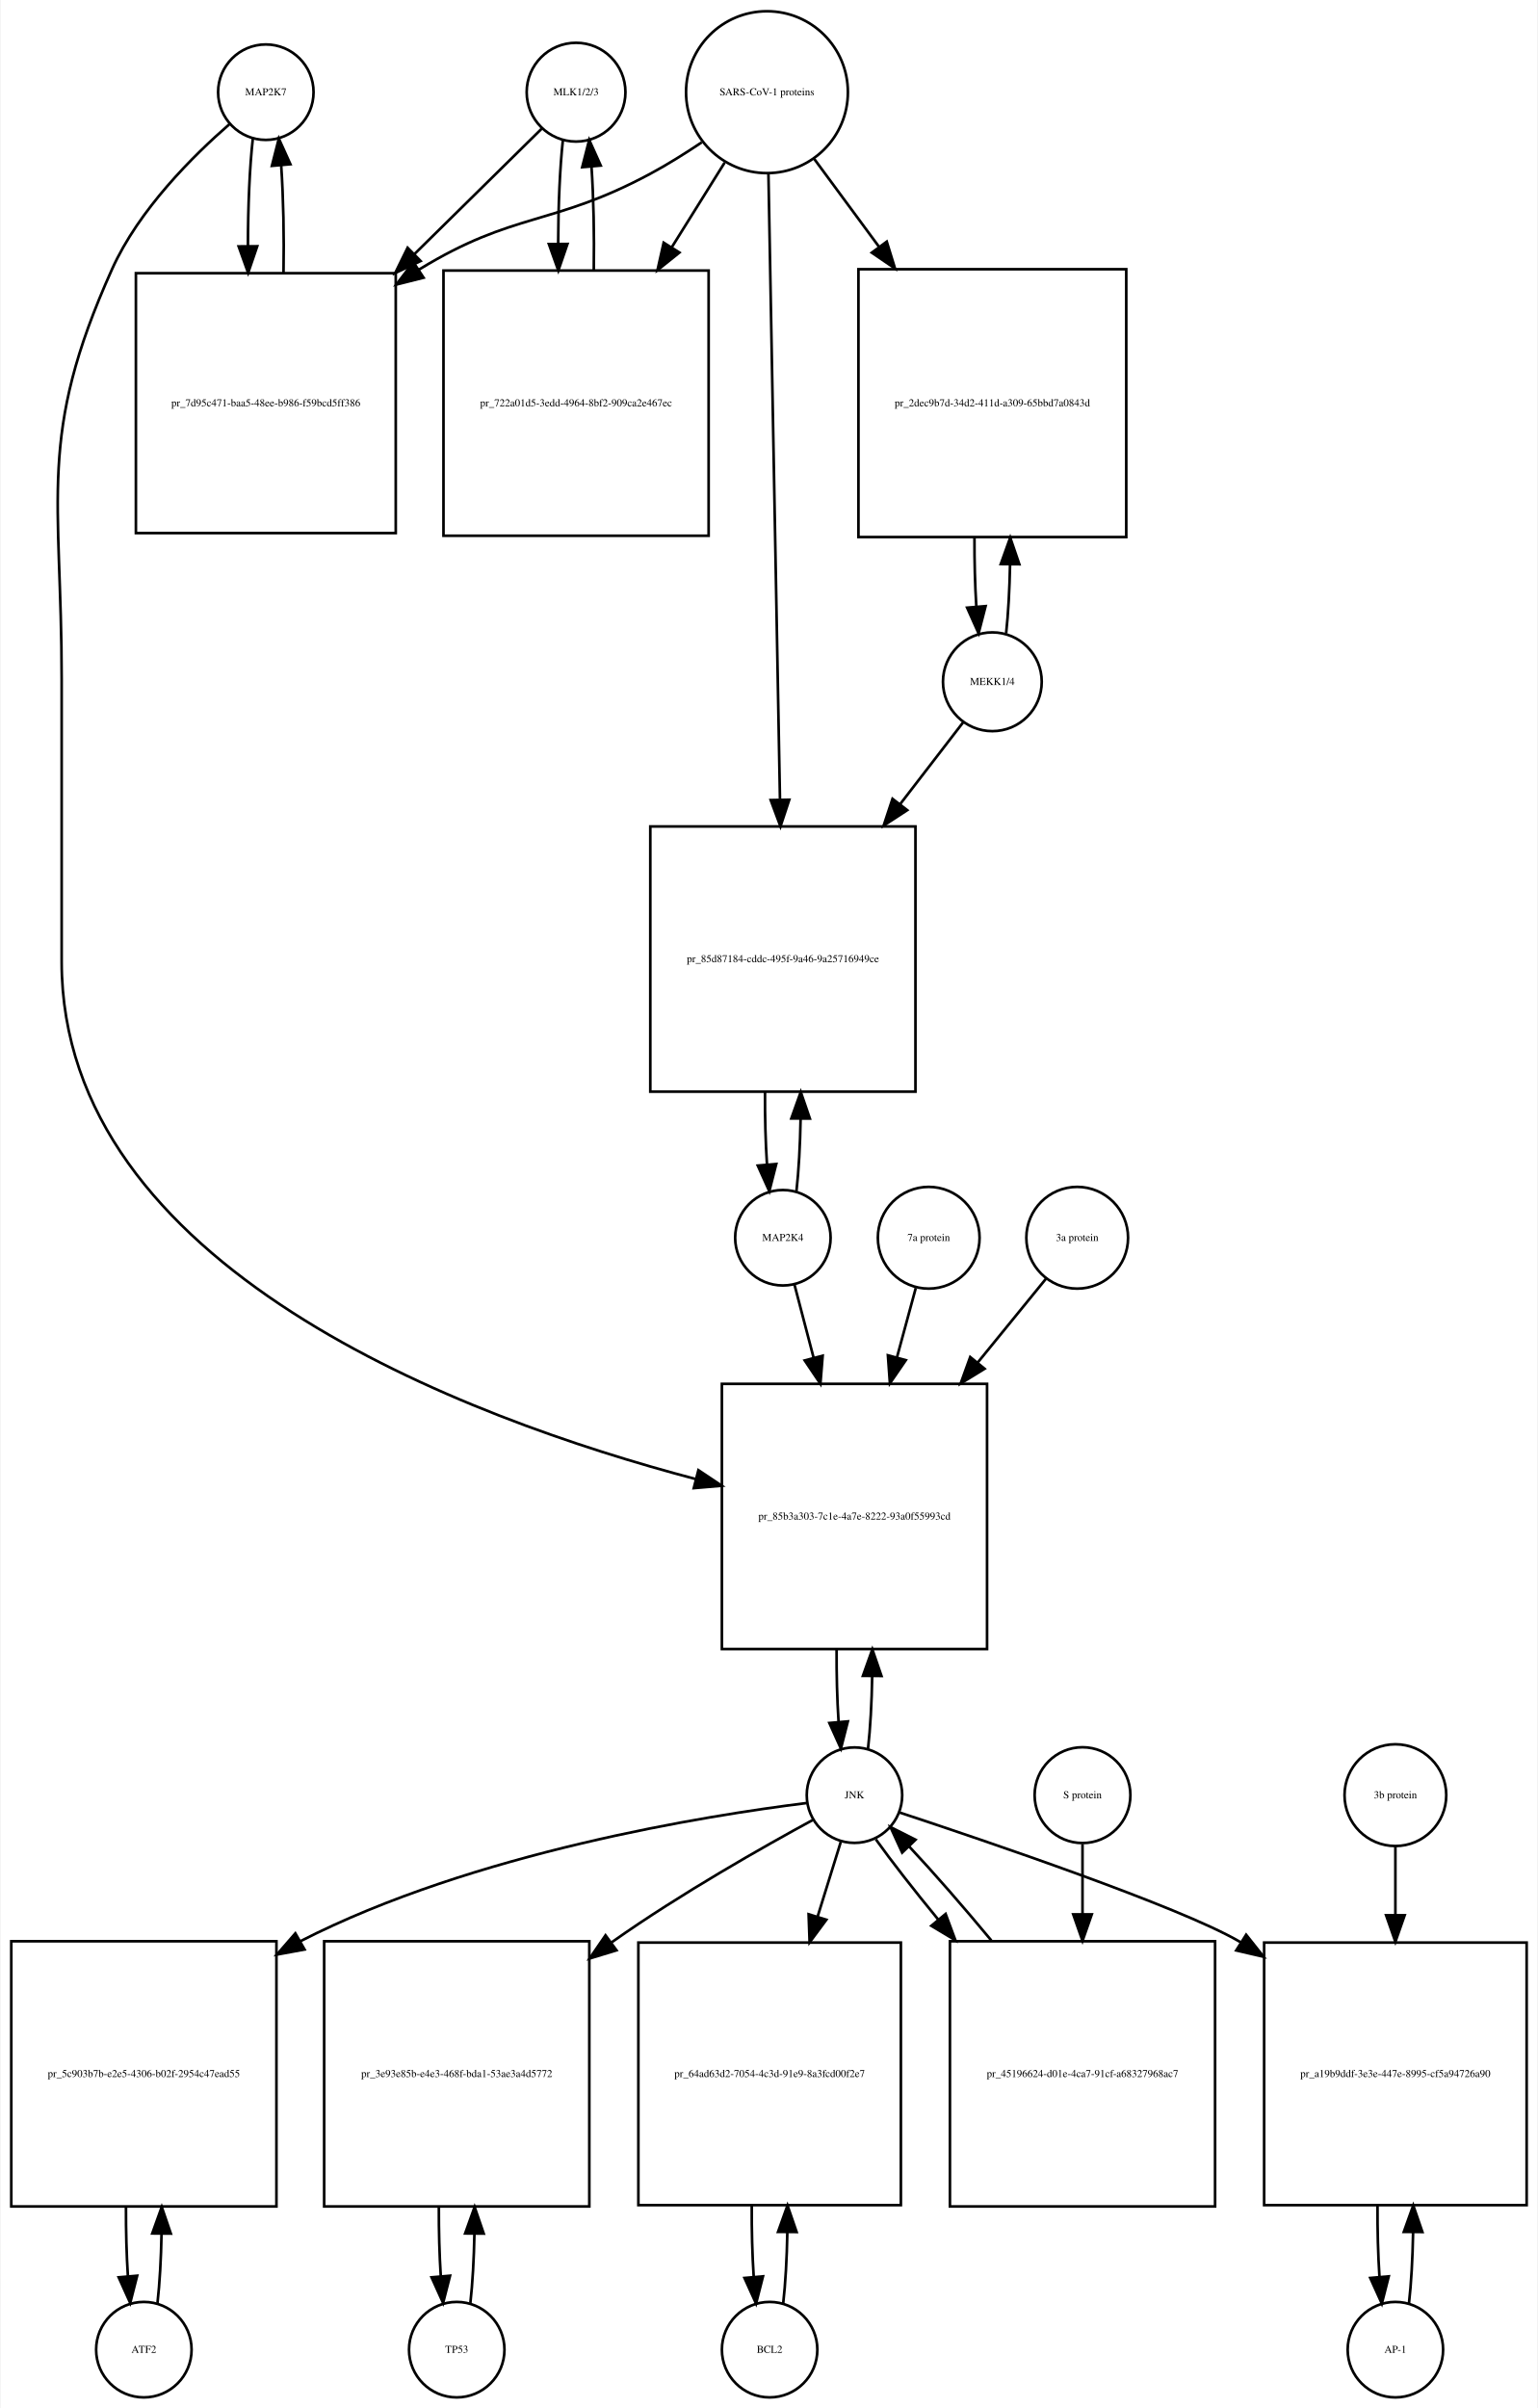
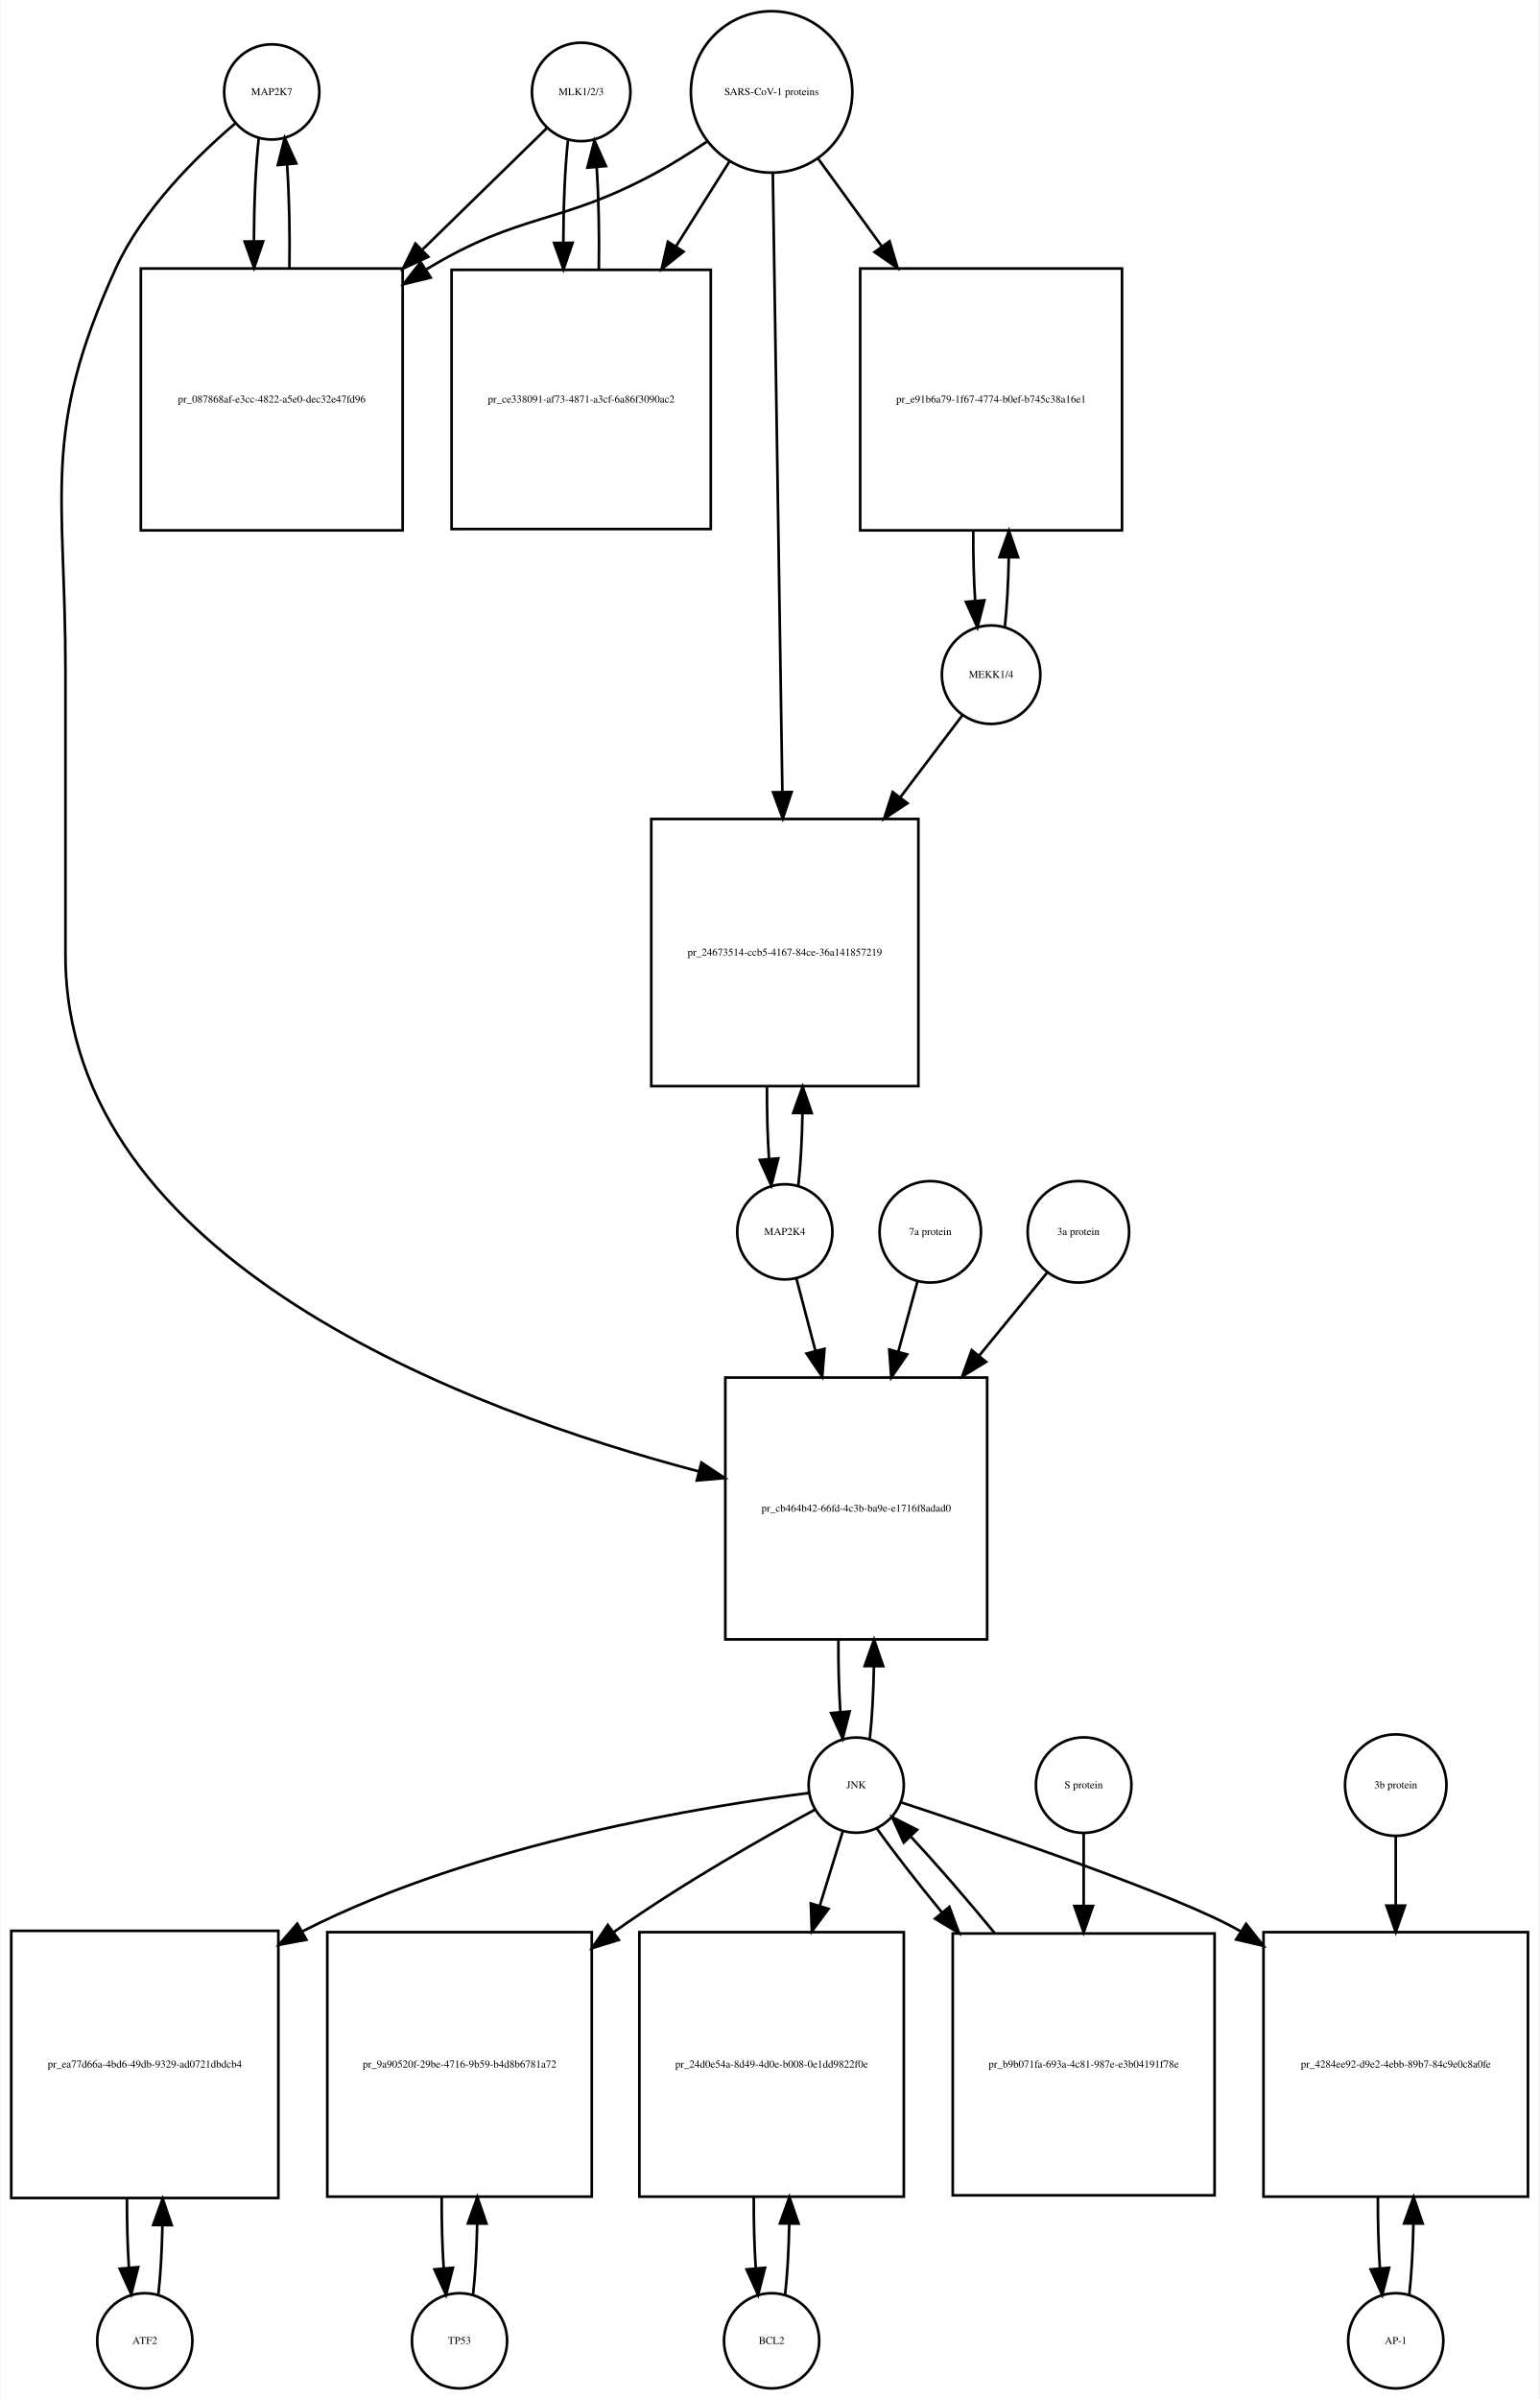
- <svg xmlns="http://www.w3.org/2000/svg" width="580pt" height="908pt" viewBox="0.00 0.00 579.50 908.01">
-   <g id="graph0" class="graph" transform="scale(1 1) rotate(0) translate(4 904.009)">
-     <polygon fill="white" stroke="none" points="-4,4 -4,-904.009 575.5,-904.009 575.5,4 -4,4" />
+ <svg xmlns="http://www.w3.org/2000/svg" width="582pt" height="907pt" viewBox="0.00 0.00 581.50 907.01">
+   <g id="graph0" class="graph" transform="scale(1 1) rotate(0) translate(4 903.009)">
+     <polygon fill="white" stroke="none" points="-4,4 -4,-903.009 577.5,-903.009 577.5,4 -4,4" />
    <g id="node1" class="node">
-       <ellipse fill="none" stroke="black" cx="96" cy="-869.25" rx="18" ry="18" />
-       <text text-anchor="middle" x="96" y="-868.05" font-family="Times,serif" font-size="4.00">MAP2K7</text>
+       <ellipse fill="none" stroke="black" cx="98.5" cy="-868.25" rx="18" ry="18" />
+       <text text-anchor="middle" x="98.5" y="-867.05" font-family="Times,serif" font-size="4.00">MAP2K7</text>
    </g>
    <g id="node2" class="node">
-       <polygon fill="none" stroke="black" points="145,-800.991 47,-800.991 47,-702.991 145,-702.991 145,-800.991" />
-       <text text-anchor="middle" x="96" y="-750.791" font-family="Times,serif" font-size="4.00">pr_7d95c471-baa5-48ee-b986-f59bcd5ff386</text>
+       <polygon fill="none" stroke="black" points="148,-801.491 49,-801.491 49,-702.491 148,-702.491 148,-801.491" />
+       <text text-anchor="middle" x="98.5" y="-750.791" font-family="Times,serif" font-size="4.00">pr_087868af-e3cc-4822-a5e0-dec32e47fd96</text>
    </g>
    <g id="edge1" class="edge">
-       <path fill="none" stroke="black" d="M91.099,-851.736C89.886,-840.963 89.27,-826.191 89.251,-811.355" />
-       <polygon fill="black" stroke="black" points="92.752,-811.149 89.332,-801.121 85.752,-811.093 92.752,-811.149" />
+       <path fill="none" stroke="black" d="M93.599,-850.879C92.421,-840.501 91.805,-826.38 91.754,-812.093" />
+       <polygon fill="black" stroke="black" points="95.256,-811.733 91.815,-801.712 88.256,-811.691 95.256,-811.733" />
    </g>
    <g id="node20" class="node">
-       <polygon fill="none" stroke="black" points="368,-382.184 268,-382.184 268,-282.184 368,-282.184 368,-382.184" />
-       <text text-anchor="middle" x="318" y="-330.984" font-family="Times,serif" font-size="4.00">pr_85b3a303-7c1e-4a7e-8222-93a0f55993cd</text>
+       <polygon fill="none" stroke="black" points="369,-382.184 270,-382.184 270,-283.184 369,-283.184 369,-382.184" />
+       <text text-anchor="middle" x="319.5" y="-331.484" font-family="Times,serif" font-size="4.00">pr_cb464b42-66fd-4c3b-ba9e-e1716f8adad0</text>
    </g>
    <g id="edge2" class="edge">
-       <path fill="none" stroke="black" d="M82.374,-857.26C68.653,-845.341 48.113,-824.982 38,-802.491 9.617,-739.367 19,-717.14 19,-647.929 19,-647.929 19,-647.929 19,-541.368 19,-425.951 170.902,-369.3 258.165,-346.278" />
-       <polygon fill="black" stroke="black" points="259.139,-349.641 267.954,-343.764 257.398,-342.861 259.139,-349.641" />
+       <path fill="none" stroke="black" d="M84.645,-856.308C70.694,-844.429 49.804,-824.101 39.5,-801.491 11.166,-739.313 20.5,-717.258 20.5,-648.929 20.5,-648.929 20.5,-648.929 20.5,-541.868 20.5,-426.299 172.803,-369.651 260.01,-346.687" />
+       <polygon fill="black" stroke="black" points="260.973,-350.053 269.791,-344.18 259.235,-343.273 260.973,-350.053" />
    </g>
    <g id="edge3" class="edge">
-       <path fill="none" stroke="black" d="M102.668,-801.121C102.909,-814.933 102.62,-829.493 101.801,-841.51" />
-       <polygon fill="black" stroke="black" points="98.292,-841.467 100.901,-851.736 105.265,-842.082 98.292,-841.467" />
+       <path fill="none" stroke="black" d="M105.185,-801.712C105.393,-815.043 105.102,-828.999 104.312,-840.589" />
+       <polygon fill="black" stroke="black" points="100.796,-840.609 103.401,-850.879 107.769,-841.227 100.796,-840.609" />
    </g>
    <g id="node3" class="node">
-       <ellipse fill="none" stroke="black" cx="213" cy="-869.25" rx="18.623" ry="18.623" />
-       <text text-anchor="middle" x="213" y="-868.05" font-family="Times,serif" font-size="4.00">MLK1/2/3</text>
+       <ellipse fill="none" stroke="black" cx="215.5" cy="-868.25" rx="18.623" ry="18.623" />
+       <text text-anchor="middle" x="215.5" y="-867.05" font-family="Times,serif" font-size="4.00">MLK1/2/3</text>
    </g>
    <g id="edge4" class="edge">
-       <path fill="none" stroke="black" d="M200.032,-855.475C188.214,-843.832 169.908,-825.799 151.927,-808.085" />
-       <polygon fill="black" stroke="black" points="154.379,-805.588 144.799,-801.064 149.467,-810.575 154.379,-805.588" />
+       <path fill="none" stroke="black" d="M202.532,-854.585C190.975,-843.299 173.213,-825.953 155.617,-808.77" />
+       <polygon fill="black" stroke="black" points="157.705,-805.917 148.105,-801.434 152.814,-810.925 157.705,-805.917" />
    </g>
    <g id="node5" class="node">
-       <polygon fill="none" stroke="black" points="263,-801.991 163,-801.991 163,-701.991 263,-701.991 263,-801.991" />
-       <text text-anchor="middle" x="213" y="-750.791" font-family="Times,serif" font-size="4.00">pr_722a01d5-3edd-4964-8bf2-909ca2e467ec</text>
+       <polygon fill="none" stroke="black" points="264.5,-800.991 166.5,-800.991 166.5,-702.991 264.5,-702.991 264.5,-800.991" />
+       <text text-anchor="middle" x="215.5" y="-750.791" font-family="Times,serif" font-size="4.00">pr_ce338091-af73-4871-a3cf-6a86f3090ac2</text>
    </g>
    <g id="edge5" class="edge">
-       <path fill="none" stroke="black" d="M208.045,-851.243C206.895,-840.762 206.298,-826.634 206.253,-812.363" />
-       <polygon fill="black" stroke="black" points="209.755,-812.018 206.318,-801.996 202.755,-811.974 209.755,-812.018" />
+       <path fill="none" stroke="black" d="M210.491,-849.896C209.364,-839.447 208.785,-825.474 208.751,-811.397" />
+       <polygon fill="black" stroke="black" points="212.253,-811.202 208.824,-801.178 205.253,-811.153 212.253,-811.202" />
    </g>
    <g id="node4" class="node">
-       <ellipse fill="none" stroke="black" cx="285" cy="-869.25" rx="30.52" ry="30.52" />
-       <text text-anchor="middle" x="285" y="-868.05" font-family="Times,serif" font-size="4.00">SARS-CoV-1 proteins</text>
+       <ellipse fill="none" stroke="black" cx="287.5" cy="-868.25" rx="30.52" ry="30.52" />
+       <text text-anchor="middle" x="287.5" y="-867.05" font-family="Times,serif" font-size="4.00">SARS-CoV-1 proteins</text>
    </g>
    <g id="edge6" class="edge">
-       <path fill="none" stroke="black" d="M260.418,-850.348C254.231,-846.202 247.497,-841.986 241,-838.491 204.147,-818.667 189.688,-824.342 154,-802.491 153.908,-802.434 153.817,-802.378 153.725,-802.322" />
-       <polygon fill="black" stroke="black" points="155.493,-799.295 145.219,-796.71 151.639,-805.138 155.493,-799.295" />
+       <path fill="none" stroke="black" d="M262.908,-849.367C256.721,-845.221 249.99,-840.999 243.5,-837.491 207.049,-817.787 192.992,-822.874 157.5,-801.491 157.308,-801.375 157.117,-801.259 156.925,-801.142" />
+       <polygon fill="black" stroke="black" points="158.602,-798.058 148.308,-795.551 154.791,-803.93 158.602,-798.058" />
    </g>
    <g id="edge7" class="edge">
-       <path fill="none" stroke="black" d="M269.021,-842.67C263.078,-833.157 256.069,-821.936 249.056,-810.71" />
-       <polygon fill="black" stroke="black" points="251.977,-808.78 243.711,-802.153 246.04,-812.489 251.977,-808.78" />
+       <path fill="none" stroke="black" d="M271.521,-841.892C265.512,-832.357 258.413,-821.09 251.322,-809.838" />
+       <polygon fill="black" stroke="black" points="254.213,-807.86 245.92,-801.266 248.291,-811.592 254.213,-807.86" />
    </g>
    <g id="node17" class="node">
-       <polygon fill="none" stroke="black" points="420.5,-802.491 319.5,-802.491 319.5,-701.491 420.5,-701.491 420.5,-802.491" />
-       <text text-anchor="middle" x="370" y="-750.791" font-family="Times,serif" font-size="4.00">pr_2dec9b7d-34d2-411d-a309-65bbd7a0843d</text>
+       <polygon fill="none" stroke="black" points="420,-801.491 321,-801.491 321,-702.491 420,-702.491 420,-801.491" />
+       <text text-anchor="middle" x="370.5" y="-750.791" font-family="Times,serif" font-size="4.00">pr_e91b6a79-1f67-4774-b0ef-b745c38a16e1</text>
    </g>
    <g id="edge8" class="edge">
-       <path fill="none" stroke="black" d="M302.819,-844.088C310.018,-834.326 318.662,-822.604 327.317,-810.869" />
-       <polygon fill="black" stroke="black" points="330.174,-812.892 333.292,-802.766 324.54,-808.737 330.174,-812.892" />
+       <path fill="none" stroke="black" d="M305.102,-843.018C312.216,-833.225 320.752,-821.475 329.272,-809.746" />
+       <polygon fill="black" stroke="black" points="332.105,-811.802 335.15,-801.654 326.441,-807.688 332.105,-811.802" />
    </g>
    <g id="node19" class="node">
-       <polygon fill="none" stroke="black" points="341,-592.368 241,-592.368 241,-492.368 341,-492.368 341,-592.368" />
-       <text text-anchor="middle" x="291" y="-541.168" font-family="Times,serif" font-size="4.00">pr_85d87184-cddc-495f-9a46-9a25716949ce</text>
+       <polygon fill="none" stroke="black" points="343,-593.368 242,-593.368 242,-492.368 343,-492.368 343,-593.368" />
+       <text text-anchor="middle" x="292.5" y="-541.668" font-family="Times,serif" font-size="4.00">pr_24673514-ccb5-4167-84ce-36a141857219</text>
    </g>
    <g id="edge9" class="edge">
-       <path fill="none" stroke="black" d="M285.554,-838.268C286.54,-784.852 288.619,-672.31 289.903,-602.74" />
-       <polygon fill="black" stroke="black" points="293.409,-602.442 290.095,-592.379 286.411,-602.313 293.409,-602.442" />
+       <path fill="none" stroke="black" d="M287.961,-837.406C288.78,-784.46 290.501,-673.154 291.573,-603.84" />
+       <polygon fill="black" stroke="black" points="295.077,-603.564 291.732,-593.511 288.078,-603.455 295.077,-603.564" />
    </g>
    <g id="edge10" class="edge">
-       <path fill="none" stroke="black" d="M219.682,-801.996C219.895,-815.444 219.607,-829.532 218.819,-841.243" />
-       <polygon fill="black" stroke="black" points="215.329,-840.979 217.955,-851.243 222.303,-841.581 215.329,-840.979" />
+       <path fill="none" stroke="black" d="M222.176,-801.178C222.395,-814.292 222.129,-828.051 221.378,-839.597" />
+       <polygon fill="black" stroke="black" points="217.862,-839.638 220.509,-849.896 224.837,-840.226 217.862,-839.638" />
    </g>
    <g id="node6" class="node">
-       <ellipse fill="none" stroke="black" cx="50" cy="-18" rx="18" ry="18" />
-       <text text-anchor="middle" x="50" y="-16.8" font-family="Times,serif" font-size="4.00">ATF2</text>
+       <ellipse fill="none" stroke="black" cx="50.5" cy="-18" rx="18" ry="18" />
+       <text text-anchor="middle" x="50.5" y="-16.8" font-family="Times,serif" font-size="4.00">ATF2</text>
    </g>
    <g id="node7" class="node">
-       <polygon fill="none" stroke="black" points="100,-172 0,-172 0,-72 100,-72 100,-172" />
-       <text text-anchor="middle" x="50" y="-120.8" font-family="Times,serif" font-size="4.00">pr_5c903b7b-e2e5-4306-b02f-2954c47ead55</text>
+       <polygon fill="none" stroke="black" points="101,-173 0,-173 0,-72 101,-72 101,-173" />
+       <text text-anchor="middle" x="50.5" y="-121.3" font-family="Times,serif" font-size="4.00">pr_ea77d66a-4bd6-49db-9329-ad0721dbdcb4</text>
    </g>
    <g id="edge11" class="edge">
-       <path fill="none" stroke="black" d="M55.141,-35.615C55.975,-42.991 56.485,-52.162 56.671,-61.733" />
-       <polygon fill="black" stroke="black" points="53.171,-61.819 56.746,-71.793 60.171,-61.767 53.171,-61.819" />
+       <path fill="none" stroke="black" d="M55.628,-35.582C56.462,-42.947 56.975,-52.111 57.166,-61.684" />
+       <polygon fill="black" stroke="black" points="53.666,-61.78 57.247,-71.751 60.666,-61.723 53.666,-61.78" />
    </g>
    <g id="edge12" class="edge">
-       <path fill="none" stroke="black" d="M43.254,-71.793C43.217,-62.827 43.458,-53.786 43.978,-45.783" />
-       <polygon fill="black" stroke="black" points="47.482,-45.88 44.859,-35.615 40.509,-45.275 47.482,-45.88" />
+       <path fill="none" stroke="black" d="M43.753,-71.751C43.722,-62.774 43.967,-53.735 44.489,-45.738" />
+       <polygon fill="black" stroke="black" points="47.993,-45.848 45.372,-35.582 41.019,-45.242 47.993,-45.848" />
    </g>
    <g id="node8" class="node">
-       <ellipse fill="none" stroke="black" cx="318" cy="-227.092" rx="18" ry="18" />
-       <text text-anchor="middle" x="318" y="-225.892" font-family="Times,serif" font-size="4.00">JNK</text>
+       <ellipse fill="none" stroke="black" cx="319.5" cy="-228.092" rx="18" ry="18" />
+       <text text-anchor="middle" x="319.5" y="-226.892" font-family="Times,serif" font-size="4.00">JNK</text>
    </g>
    <g id="edge13" class="edge">
-       <path fill="none" stroke="black" d="M300.002,-224.123C262.612,-219.471 174.557,-205.562 109,-172 108.907,-171.953 108.815,-171.905 108.722,-171.857" />
-       <polygon fill="black" stroke="black" points="110.604,-168.901 100.184,-166.984 107.134,-174.981 110.604,-168.901" />
+       <path fill="none" stroke="black" d="M301.511,-225.106C264.137,-220.421 176.112,-206.455 110.5,-173 110.305,-172.9 110.109,-172.8 109.914,-172.699" />
+       <polygon fill="black" stroke="black" points="111.612,-169.638 101.195,-167.71 108.136,-175.714 111.612,-169.638" />
    </g>
    <g id="node10" class="node">
-       <polygon fill="none" stroke="black" points="218,-172 118,-172 118,-72 218,-72 218,-172" />
-       <text text-anchor="middle" x="168" y="-120.8" font-family="Times,serif" font-size="4.00">pr_3e93e85b-e4e3-468f-bda1-53ae3a4d5772</text>
+       <polygon fill="none" stroke="black" points="219.5,-172.5 119.5,-172.5 119.5,-72.5 219.5,-72.5 219.5,-172.5" />
+       <text text-anchor="middle" x="169.5" y="-121.3" font-family="Times,serif" font-size="4.00">pr_9a90520f-29be-4716-9b59-b4d8b6781a72</text>
    </g>
    <g id="edge14" class="edge">
-       <path fill="none" stroke="black" d="M302.406,-217.803C283.905,-207.749 252.375,-189.913 227,-172 226.816,-171.87 226.633,-171.74 226.449,-171.61" />
-       <polygon fill="black" stroke="black" points="228.253,-168.593 218.119,-165.503 224.114,-174.238 228.253,-168.593" />
+       <path fill="none" stroke="black" d="M303.89,-218.825C285.375,-208.792 253.83,-190.976 228.5,-173 228.224,-172.804 227.948,-172.607 227.671,-172.41" />
+       <polygon fill="black" stroke="black" points="229.725,-169.576 219.602,-166.449 225.566,-175.206 229.725,-169.576" />
    </g>
    <g id="node12" class="node">
-       <polygon fill="none" stroke="black" points="335.5,-171.5 236.5,-171.5 236.5,-72.5 335.5,-72.5 335.5,-171.5" />
-       <text text-anchor="middle" x="286" y="-120.8" font-family="Times,serif" font-size="4.00">pr_64ad63d2-7054-4c3d-91e9-8a3fcd00f2e7</text>
+       <polygon fill="none" stroke="black" points="337.5,-172.5 237.5,-172.5 237.5,-72.5 337.5,-72.5 337.5,-172.5" />
+       <text text-anchor="middle" x="287.5" y="-121.3" font-family="Times,serif" font-size="4.00">pr_24d0e54a-8d49-4d0e-b008-0e1dd9822f0e</text>
    </g>
    <g id="edge15" class="edge">
-       <path fill="none" stroke="black" d="M312.859,-209.528C310.397,-201.597 307.286,-191.574 304.061,-181.185" />
-       <polygon fill="black" stroke="black" points="307.39,-180.104 301.083,-171.591 300.705,-182.179 307.39,-180.104" />
+       <path fill="none" stroke="black" d="M314.359,-210.448C311.949,-202.647 308.916,-192.83 305.765,-182.627" />
+       <polygon fill="black" stroke="black" points="309.018,-181.3 302.722,-172.779 302.33,-183.366 309.018,-181.3" />
    </g>
    <g id="node14" class="node">
-       <polygon fill="none" stroke="black" points="571.5,-171.5 472.5,-171.5 472.5,-72.5 571.5,-72.5 571.5,-171.5" />
-       <text text-anchor="middle" x="522" y="-120.8" font-family="Times,serif" font-size="4.00">pr_a19b9ddf-3e3e-447e-8995-cf5a94726a90</text>
+       <polygon fill="none" stroke="black" points="573.5,-172.5 473.5,-172.5 473.5,-72.5 573.5,-72.5 573.5,-172.5" />
+       <text text-anchor="middle" x="523.5" y="-121.3" font-family="Times,serif" font-size="4.00">pr_4284ee92-d9e2-4ebb-89b7-84c9e0c8a0fe</text>
    </g>
    <g id="edge16" class="edge">
-       <path fill="none" stroke="black" d="M334.914,-220.579C368.066,-209.643 440.332,-185.131 463,-172 463.194,-171.887 463.389,-171.774 463.583,-171.66" />
-       <polygon fill="black" stroke="black" points="465.714,-174.454 472.298,-166.154 461.975,-168.537 465.714,-174.454" />
+       <path fill="none" stroke="black" d="M336.419,-221.588C369.582,-210.67 441.865,-186.188 464.5,-173 464.594,-172.945 464.688,-172.89 464.782,-172.835" />
+       <polygon fill="black" stroke="black" points="466.897,-175.639 473.476,-167.334 463.154,-169.724 466.897,-175.639" />
    </g>
    <g id="edge17" class="edge">
-       <path fill="none" stroke="black" d="M323.113,-244.641C323.984,-252.309 324.507,-261.935 324.683,-271.957" />
-       <polygon fill="black" stroke="black" points="321.183,-272.074 324.743,-282.053 328.183,-272.032 321.183,-272.074" />
+       <path fill="none" stroke="black" d="M324.626,-245.673C325.496,-253.352 326.017,-262.986 326.187,-273.004" />
+       <polygon fill="black" stroke="black" points="322.688,-273.111 326.242,-283.092 329.688,-273.073 322.688,-273.111" />
    </g>
    <g id="node23" class="node">
-       <polygon fill="none" stroke="black" points="454,-172 354,-172 354,-72 454,-72 454,-172" />
-       <text text-anchor="middle" x="404" y="-120.8" font-family="Times,serif" font-size="4.00">pr_45196624-d01e-4ca7-91cf-a68327968ac7</text>
+       <polygon fill="none" stroke="black" points="455,-172 356,-172 356,-73 455,-73 455,-172" />
+       <text text-anchor="middle" x="405.5" y="-121.3" font-family="Times,serif" font-size="4.00">pr_b9b071fa-693a-4c81-987e-e3b04191f78e</text>
    </g>
    <g id="edge18" class="edge">
-       <path fill="none" stroke="black" d="M326.052,-210.434C332.006,-202.105 340.456,-191.294 349.628,-180.129" />
-       <polygon fill="black" stroke="black" points="352.376,-182.298 356.072,-172.369 346.991,-177.826 352.376,-182.298" />
+       <path fill="none" stroke="black" d="M327.234,-211.807C333.381,-203.127 342.306,-191.664 351.966,-179.883" />
+       <polygon fill="black" stroke="black" points="354.712,-182.054 358.397,-172.121 349.322,-177.588 354.712,-182.054" />
    </g>
    <g id="node9" class="node">
-       <ellipse fill="none" stroke="black" cx="168" cy="-18" rx="18" ry="18" />
-       <text text-anchor="middle" x="168" y="-16.8" font-family="Times,serif" font-size="4.00">TP53</text>
+       <ellipse fill="none" stroke="black" cx="169.5" cy="-18" rx="18" ry="18" />
+       <text text-anchor="middle" x="169.5" y="-16.8" font-family="Times,serif" font-size="4.00">TP53</text>
    </g>
    <g id="edge19" class="edge">
-       <path fill="none" stroke="black" d="M173.141,-35.615C173.975,-42.991 174.485,-52.162 174.671,-61.733" />
-       <polygon fill="black" stroke="black" points="171.171,-61.819 174.746,-71.793 178.171,-61.767 171.171,-61.819" />
+       <path fill="none" stroke="black" d="M174.6,-35.342C175.462,-42.84 175.986,-52.236 176.172,-62.044" />
+       <polygon fill="black" stroke="black" points="172.675,-62.376 176.245,-72.352 179.674,-62.327 172.675,-62.376" />
    </g>
    <g id="edge20" class="edge">
-       <path fill="none" stroke="black" d="M161.254,-71.793C161.217,-62.827 161.458,-53.786 161.978,-45.783" />
-       <polygon fill="black" stroke="black" points="165.482,-45.88 162.859,-35.615 158.509,-45.275 165.482,-45.88" />
+       <path fill="none" stroke="black" d="M162.755,-72.352C162.71,-63.063 162.962,-53.683 163.509,-45.433" />
+       <polygon fill="black" stroke="black" points="167.007,-45.611 164.4,-35.342 160.034,-44.996 167.007,-45.611" />
    </g>
    <g id="node11" class="node">
-       <ellipse fill="none" stroke="black" cx="286" cy="-18" rx="18" ry="18" />
-       <text text-anchor="middle" x="286" y="-16.8" font-family="Times,serif" font-size="4.00">BCL2</text>
+       <ellipse fill="none" stroke="black" cx="287.5" cy="-18" rx="18" ry="18" />
+       <text text-anchor="middle" x="287.5" y="-16.8" font-family="Times,serif" font-size="4.00">BCL2</text>
    </g>
    <g id="edge21" class="edge">
-       <path fill="none" stroke="black" d="M291.113,-35.374C291.974,-42.882 292.496,-52.286 292.677,-62.091" />
-       <polygon fill="black" stroke="black" points="289.179,-62.413 292.743,-72.39 296.179,-62.368 289.179,-62.413" />
+       <path fill="none" stroke="black" d="M292.6,-35.342C293.462,-42.84 293.986,-52.236 294.172,-62.044" />
+       <polygon fill="black" stroke="black" points="290.675,-62.376 294.245,-72.352 297.674,-62.327 290.675,-62.376" />
    </g>
    <g id="edge22" class="edge">
-       <path fill="none" stroke="black" d="M279.257,-72.39C279.205,-63.114 279.452,-53.732 279.998,-45.476" />
-       <polygon fill="black" stroke="black" points="283.497,-45.642 280.887,-35.374 276.524,-45.029 283.497,-45.642" />
+       <path fill="none" stroke="black" d="M280.755,-72.352C280.71,-63.063 280.962,-53.683 281.509,-45.433" />
+       <polygon fill="black" stroke="black" points="285.007,-45.611 282.4,-35.342 278.034,-44.996 285.007,-45.611" />
    </g>
    <g id="node13" class="node">
-       <ellipse fill="none" stroke="black" cx="522" cy="-18" rx="18" ry="18" />
-       <text text-anchor="middle" x="522" y="-16.8" font-family="Times,serif" font-size="4.00">AP-1</text>
+       <ellipse fill="none" stroke="black" cx="523.5" cy="-18" rx="18" ry="18" />
+       <text text-anchor="middle" x="523.5" y="-16.8" font-family="Times,serif" font-size="4.00">AP-1</text>
    </g>
    <g id="edge23" class="edge">
-       <path fill="none" stroke="black" d="M527.113,-35.374C527.974,-42.882 528.496,-52.286 528.677,-62.091" />
-       <polygon fill="black" stroke="black" points="525.179,-62.413 528.743,-72.39 532.179,-62.368 525.179,-62.413" />
+       <path fill="none" stroke="black" d="M528.6,-35.342C529.462,-42.84 529.986,-52.236 530.172,-62.044" />
+       <polygon fill="black" stroke="black" points="526.675,-62.376 530.245,-72.352 533.674,-62.327 526.675,-62.376" />
    </g>
    <g id="edge24" class="edge">
-       <path fill="none" stroke="black" d="M515.257,-72.39C515.205,-63.114 515.452,-53.732 515.998,-45.476" />
-       <polygon fill="black" stroke="black" points="519.497,-45.642 516.887,-35.374 512.524,-45.029 519.497,-45.642" />
+       <path fill="none" stroke="black" d="M516.755,-72.352C516.71,-63.063 516.962,-53.683 517.509,-45.433" />
+       <polygon fill="black" stroke="black" points="521.007,-45.611 518.4,-35.342 514.034,-44.996 521.007,-45.611" />
    </g>
    <g id="node15" class="node">
-       <ellipse fill="none" stroke="black" cx="522" cy="-227.092" rx="19.184" ry="19.184" />
-       <text text-anchor="middle" x="522" y="-225.892" font-family="Times,serif" font-size="4.00">3b protein</text>
+       <ellipse fill="none" stroke="black" cx="523.5" cy="-228.092" rx="19.184" ry="19.184" />
+       <text text-anchor="middle" x="523.5" y="-226.892" font-family="Times,serif" font-size="4.00">3b protein</text>
    </g>
    <g id="edge25" class="edge">
-       <path fill="none" stroke="black" d="M522,-207.661C522,-200.261 522,-191.281 522,-181.971" />
-       <polygon fill="black" stroke="black" points="525.5,-181.798 522,-171.798 518.5,-181.798 525.5,-181.798" />
+       <path fill="none" stroke="black" d="M523.5,-208.572C523.5,-201.135 523.5,-192.112 523.5,-182.757" />
+       <polygon fill="black" stroke="black" points="527,-182.535 523.5,-172.535 520,-182.535 527,-182.535" />
    </g>
    <g id="node16" class="node">
-       <ellipse fill="none" stroke="black" cx="370" cy="-646.929" rx="18.623" ry="18.623" />
-       <text text-anchor="middle" x="370" y="-645.729" font-family="Times,serif" font-size="4.00">MEKK1/4</text>
+       <ellipse fill="none" stroke="black" cx="370.5" cy="-647.929" rx="18.623" ry="18.623" />
+       <text text-anchor="middle" x="370.5" y="-646.729" font-family="Times,serif" font-size="4.00">MEKK1/4</text>
    </g>
    <g id="edge26" class="edge">
-       <path fill="none" stroke="black" d="M375.193,-665.19C376.001,-672.601 376.494,-681.741 376.674,-691.264" />
-       <polygon fill="black" stroke="black" points="373.174,-691.297 376.746,-701.271 380.173,-691.246 373.174,-691.297" />
+       <path fill="none" stroke="black" d="M375.666,-665.782C376.5,-673.256 377.005,-682.54 377.18,-692.203" />
+       <polygon fill="black" stroke="black" points="373.681,-692.373 377.243,-702.351 380.681,-692.33 373.681,-692.373" />
    </g>
    <g id="edge27" class="edge">
-       <path fill="none" stroke="black" d="M359.015,-631.668C352.608,-623.35 344.058,-612.25 335.187,-600.734" />
-       <polygon fill="black" stroke="black" points="337.893,-598.51 329.018,-592.724 332.347,-602.782 337.893,-598.51" />
+       <path fill="none" stroke="black" d="M359.654,-632.599C353.328,-624.24 344.886,-613.085 336.128,-601.513" />
+       <polygon fill="black" stroke="black" points="338.862,-599.326 330.036,-593.464 333.28,-603.55 338.862,-599.326" />
    </g>
    <g id="edge28" class="edge">
-       <path fill="none" stroke="black" d="M363.254,-701.271C363.217,-692.353 363.451,-683.363 363.954,-675.37" />
-       <polygon fill="black" stroke="black" points="367.459,-675.448 364.807,-665.19 360.484,-674.863 367.459,-675.448" />
+       <path fill="none" stroke="black" d="M363.757,-702.351C363.706,-693.212 363.945,-683.971 364.473,-675.803" />
+       <polygon fill="black" stroke="black" points="367.965,-676.045 365.334,-665.782 360.991,-675.446 367.965,-676.045" />
    </g>
    <g id="node18" class="node">
-       <ellipse fill="none" stroke="black" cx="291" cy="-437.276" rx="18" ry="18" />
-       <text text-anchor="middle" x="291" y="-436.076" font-family="Times,serif" font-size="4.00">MAP2K4</text>
+       <ellipse fill="none" stroke="black" cx="292.5" cy="-437.276" rx="18" ry="18" />
+       <text text-anchor="middle" x="292.5" y="-436.076" font-family="Times,serif" font-size="4.00">MAP2K4</text>
    </g>
    <g id="edge29" class="edge">
-       <path fill="none" stroke="black" d="M296.113,-454.825C296.984,-462.493 297.507,-472.119 297.683,-482.141" />
-       <polygon fill="black" stroke="black" points="294.183,-482.258 297.743,-492.237 301.183,-482.216 294.183,-482.258" />
+       <path fill="none" stroke="black" d="M297.6,-454.792C298.471,-462.449 298.997,-472.066 299.178,-482.091" />
+       <polygon fill="black" stroke="black" points="295.679,-482.219 299.245,-492.196 302.679,-482.173 295.679,-482.219" />
    </g>
    <g id="edge30" class="edge">
-       <path fill="none" stroke="black" d="M295.338,-419.712C297.371,-411.948 299.93,-402.18 302.589,-392.025" />
-       <polygon fill="black" stroke="black" points="306.008,-392.785 305.156,-382.225 299.237,-391.012 306.008,-392.785" />
+       <path fill="none" stroke="black" d="M296.838,-419.792C298.871,-412.066 301.43,-402.345 304.089,-392.24" />
+       <polygon fill="black" stroke="black" points="307.496,-393.048 306.656,-382.487 300.726,-391.267 307.496,-393.048" />
    </g>
    <g id="edge31" class="edge">
-       <path fill="none" stroke="black" d="M284.257,-492.237C284.205,-482.862 284.452,-473.38 284.998,-465.035" />
-       <polygon fill="black" stroke="black" points="288.506,-465.091 285.887,-454.825 281.533,-464.484 288.506,-465.091" />
+       <path fill="none" stroke="black" d="M285.755,-492.196C285.71,-482.808 285.962,-473.328 286.509,-464.99" />
+       <polygon fill="black" stroke="black" points="290.017,-465.059 287.4,-454.792 283.043,-464.45 290.017,-465.059" />
    </g>
    <g id="edge32" class="edge">
-       <path fill="none" stroke="black" d="M311.257,-282.053C311.205,-272.678 311.452,-263.196 311.998,-254.851" />
-       <polygon fill="black" stroke="black" points="315.506,-254.907 312.887,-244.641 308.533,-254.3 315.506,-254.907" />
+       <path fill="none" stroke="black" d="M312.758,-283.092C312.701,-273.729 312.943,-264.246 313.487,-255.894" />
+       <polygon fill="black" stroke="black" points="316.996,-255.938 314.374,-245.673 310.022,-255.333 316.996,-255.938" />
    </g>
    <g id="node21" class="node">
-       <ellipse fill="none" stroke="black" cx="346" cy="-437.276" rx="19.184" ry="19.184" />
-       <text text-anchor="middle" x="346" y="-436.076" font-family="Times,serif" font-size="4.00">7a protein</text>
+       <ellipse fill="none" stroke="black" cx="347.5" cy="-437.276" rx="19.184" ry="19.184" />
+       <text text-anchor="middle" x="347.5" y="-436.076" font-family="Times,serif" font-size="4.00">7a protein</text>
    </g>
    <g id="edge33" class="edge">
-       <path fill="none" stroke="black" d="M341.123,-418.318C339.099,-410.868 336.626,-401.761 334.057,-392.305" />
-       <polygon fill="black" stroke="black" points="337.361,-391.113 331.362,-382.38 330.605,-392.948 337.361,-391.113" />
+       <path fill="none" stroke="black" d="M342.623,-418.406C340.555,-410.828 338.016,-401.526 335.387,-391.893" />
+       <polygon fill="black" stroke="black" points="338.751,-390.926 332.742,-382.201 331.998,-392.769 338.751,-390.926" />
    </g>
    <g id="node22" class="node">
-       <ellipse fill="none" stroke="black" cx="402" cy="-437.276" rx="19.184" ry="19.184" />
-       <text text-anchor="middle" x="402" y="-436.076" font-family="Times,serif" font-size="4.00">3a protein</text>
+       <ellipse fill="none" stroke="black" cx="403.5" cy="-437.276" rx="19.184" ry="19.184" />
+       <text text-anchor="middle" x="403.5" y="-436.076" font-family="Times,serif" font-size="4.00">3a protein</text>
    </g>
    <g id="edge34" class="edge">
-       <path fill="none" stroke="black" d="M390.32,-421.941C383.368,-413.409 374.043,-401.964 364.404,-390.135" />
-       <polygon fill="black" stroke="black" points="367.077,-387.875 358.047,-382.333 361.651,-392.296 367.077,-387.875" />
+       <path fill="none" stroke="black" d="M391.82,-422.011C384.868,-413.52 375.543,-402.13 365.904,-390.359" />
+       <polygon fill="black" stroke="black" points="368.591,-388.115 359.547,-382.595 363.174,-392.549 368.591,-388.115" />
    </g>
    <g id="edge35" class="edge">
-       <path fill="none" stroke="black" d="M369.602,-172.319C359.113,-184.969 347.931,-197.799 338.606,-207.752" />
-       <polygon fill="black" stroke="black" points="335.986,-205.427 331.574,-215.059 341.03,-210.281 335.986,-205.427" />
+       <path fill="none" stroke="black" d="M371.898,-172.092C361.237,-185.047 349.788,-198.269 340.256,-208.502" />
+       <polygon fill="black" stroke="black" points="337.46,-206.361 333.074,-216.006 342.517,-211.202 337.46,-206.361" />
    </g>
    <g id="node24" class="node">
-       <ellipse fill="none" stroke="black" cx="404" cy="-227.092" rx="18.062" ry="18.062" />
-       <text text-anchor="middle" x="404" y="-225.892" font-family="Times,serif" font-size="4.00">S protein</text>
+       <ellipse fill="none" stroke="black" cx="405.5" cy="-228.092" rx="18.062" ry="18.062" />
+       <text text-anchor="middle" x="405.5" y="-226.892" font-family="Times,serif" font-size="4.00">S protein</text>
    </g>
    <g id="edge36" class="edge">
-       <path fill="none" stroke="black" d="M404,-208.604C404,-201.1 404,-191.853 404,-182.241" />
-       <polygon fill="black" stroke="black" points="407.5,-182.149 404,-172.149 400.5,-182.149 407.5,-182.149" />
+       <path fill="none" stroke="black" d="M405.5,-209.986C405.5,-202.228 405.5,-192.548 405.5,-182.5" />
+       <polygon fill="black" stroke="black" points="409,-182.386 405.5,-172.386 402,-182.386 409,-182.386" />
    </g>
  </g>
</svg>
